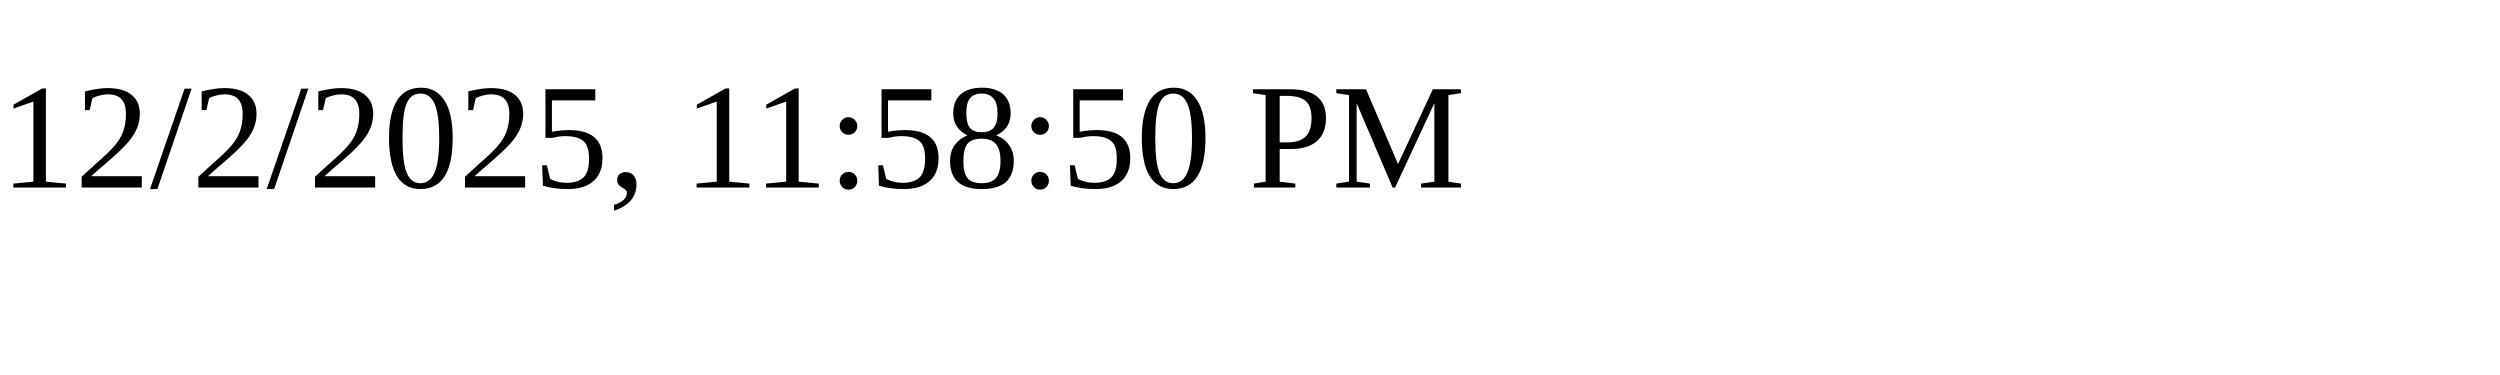
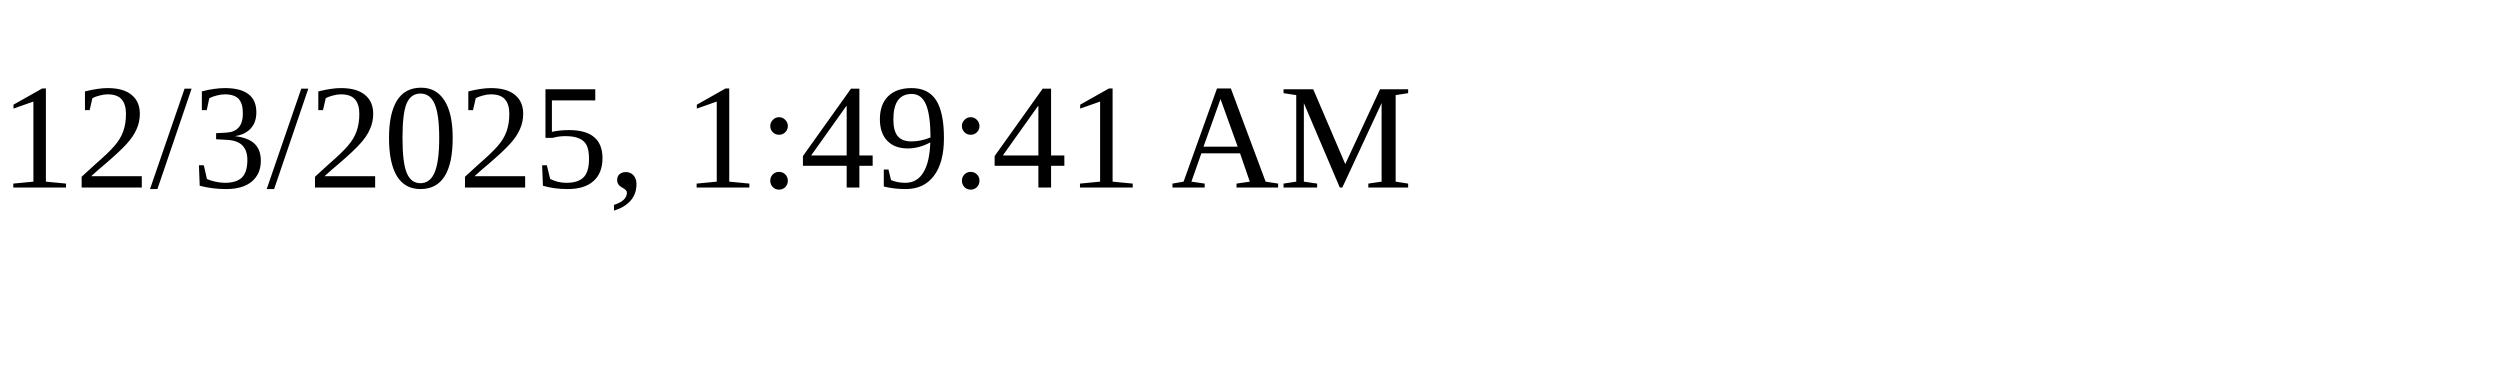
<svg xmlns="http://www.w3.org/2000/svg" height="30" width="200">
-   <text x="0" y="15">12/2/2025, 11:58:50 PM</text>
+   <text x="0" y="15">12/3/2025, 1:49:41 AM</text>
</svg>
